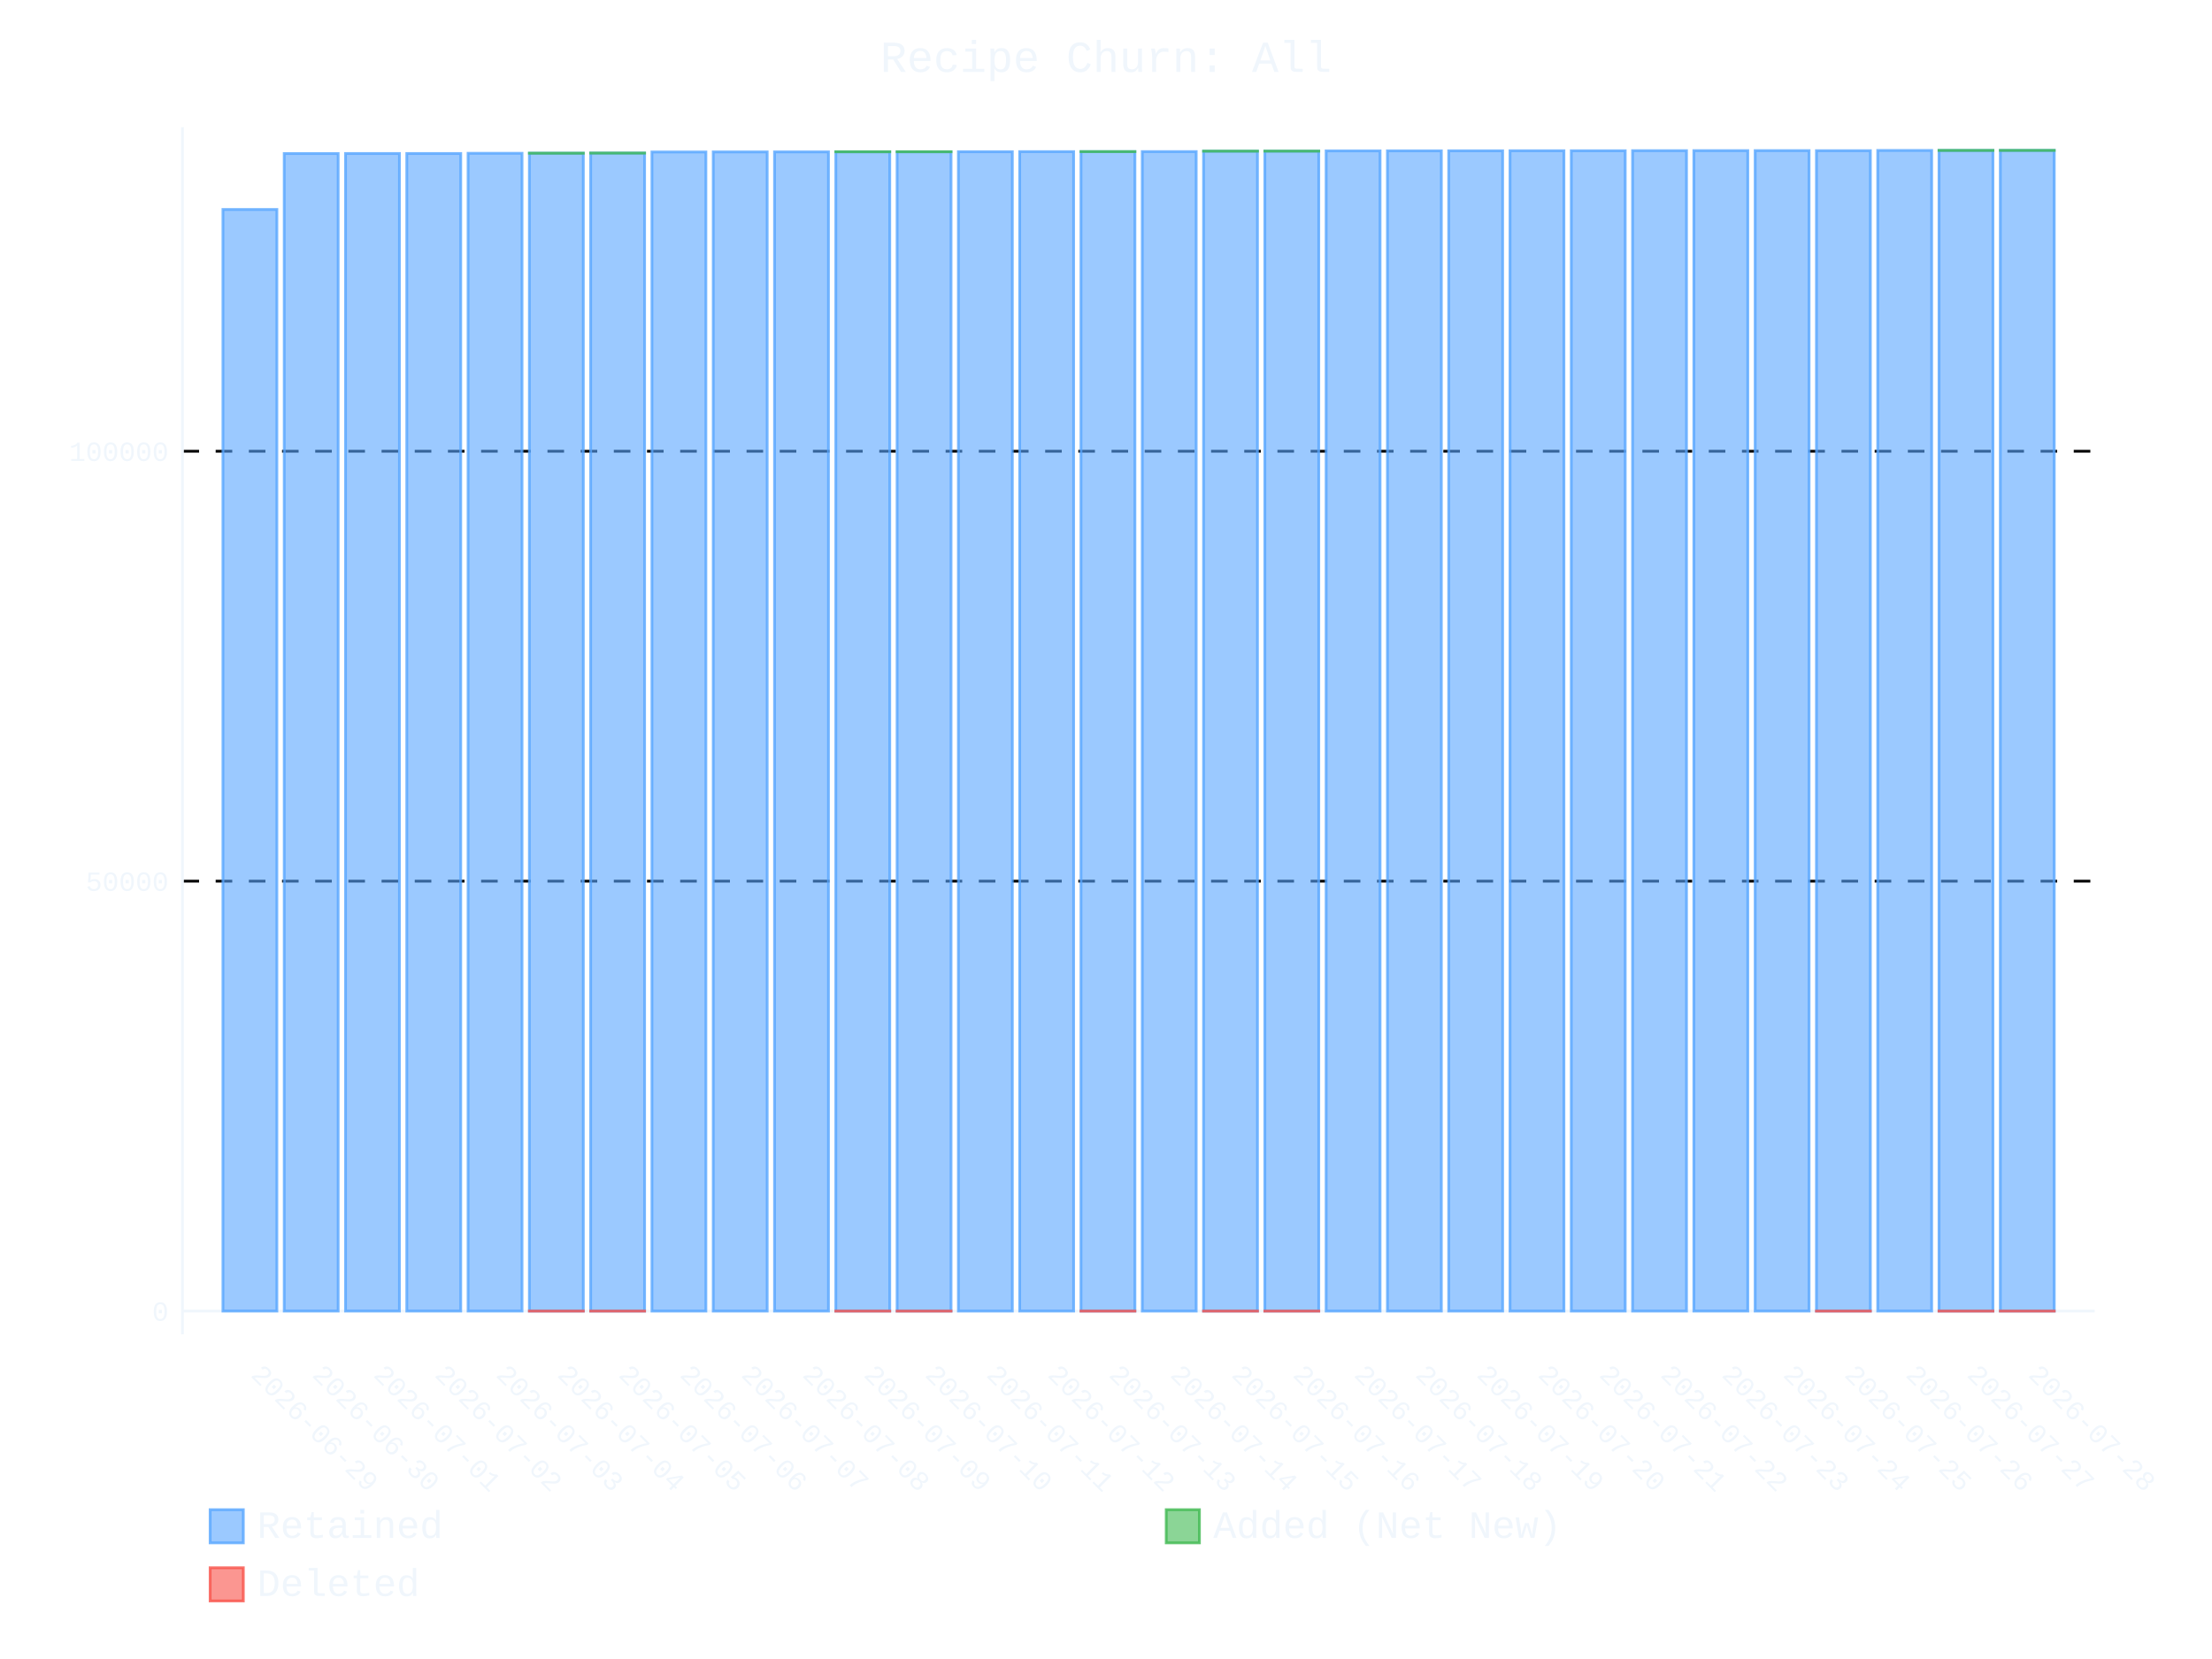
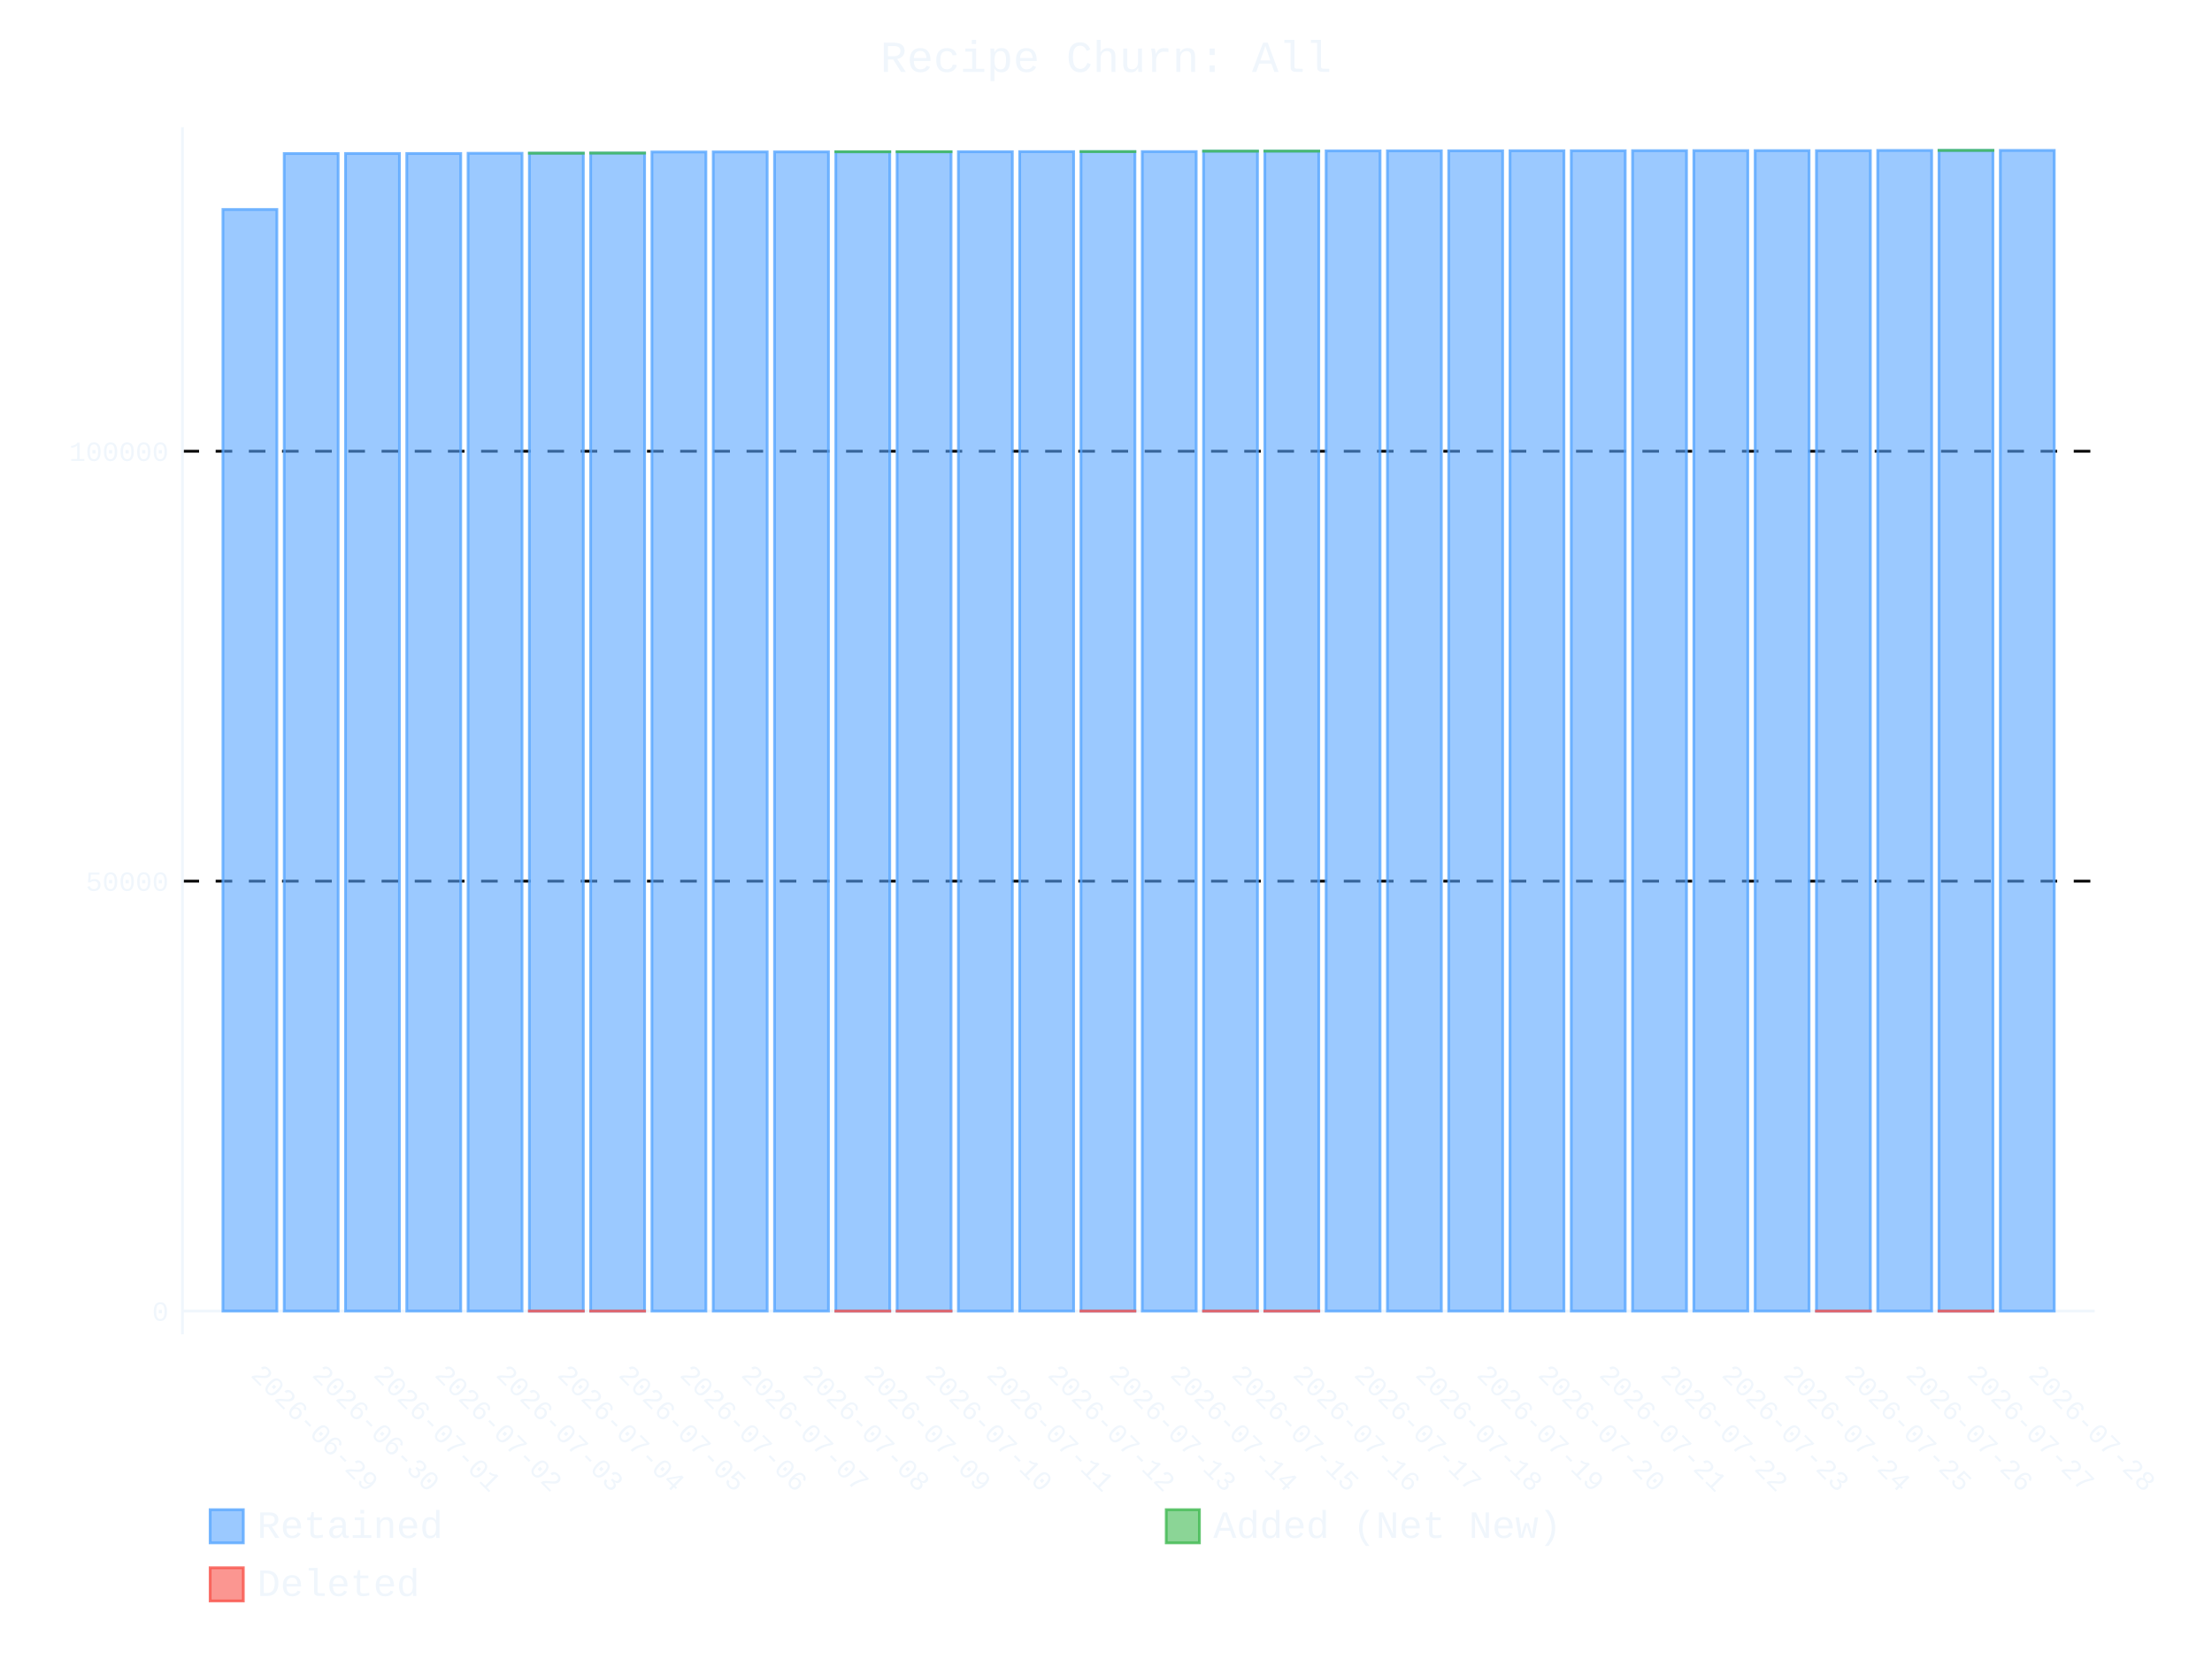
- <svg xmlns="http://www.w3.org/2000/svg" id="chart-43f509bb-9e89-4c1b-9581-6f18db5b2e81" class="pygal-chart" viewBox="0 0 800 600">
+ <svg xmlns="http://www.w3.org/2000/svg" id="chart-2b1415eb-1646-4e8b-b0a2-8c0a80ee402e" class="pygal-chart" viewBox="0 0 800 600">
  <defs>
-     <style type="text/css">#chart-43f509bb-9e89-4c1b-9581-6f18db5b2e81{-webkit-user-select:none;-webkit-font-smoothing:antialiased;font-family:Consolas,"Liberation Mono",Menlo,Courier,monospace}#chart-43f509bb-9e89-4c1b-9581-6f18db5b2e81 .title{font-family:Consolas,"Liberation Mono",Menlo,Courier,monospace;font-size:16px}#chart-43f509bb-9e89-4c1b-9581-6f18db5b2e81 .legends .legend text{font-family:Consolas,"Liberation Mono",Menlo,Courier,monospace;font-size:14px}#chart-43f509bb-9e89-4c1b-9581-6f18db5b2e81 .axis text{font-family:Consolas,"Liberation Mono",Menlo,Courier,monospace;font-size:10px}#chart-43f509bb-9e89-4c1b-9581-6f18db5b2e81 .axis text.major{font-family:Consolas,"Liberation Mono",Menlo,Courier,monospace;font-size:10px}#chart-43f509bb-9e89-4c1b-9581-6f18db5b2e81 .text-overlay text.value{font-family:Consolas,"Liberation Mono",Menlo,Courier,monospace;font-size:16px}#chart-43f509bb-9e89-4c1b-9581-6f18db5b2e81 .text-overlay text.label{font-family:Consolas,"Liberation Mono",Menlo,Courier,monospace;font-size:10px}#chart-43f509bb-9e89-4c1b-9581-6f18db5b2e81 .tooltip{font-family:Consolas,"Liberation Mono",Menlo,Courier,monospace;font-size:14px}#chart-43f509bb-9e89-4c1b-9581-6f18db5b2e81 text.no_data{font-family:Consolas,"Liberation Mono",Menlo,Courier,monospace;font-size:64px}
- #chart-43f509bb-9e89-4c1b-9581-6f18db5b2e81{background-color:transparent}#chart-43f509bb-9e89-4c1b-9581-6f18db5b2e81 path,#chart-43f509bb-9e89-4c1b-9581-6f18db5b2e81 line,#chart-43f509bb-9e89-4c1b-9581-6f18db5b2e81 rect,#chart-43f509bb-9e89-4c1b-9581-6f18db5b2e81 circle{-webkit-transition:400ms ease-in;-moz-transition:400ms ease-in;transition:400ms ease-in}#chart-43f509bb-9e89-4c1b-9581-6f18db5b2e81 .graph &gt; .background{fill:transparent}#chart-43f509bb-9e89-4c1b-9581-6f18db5b2e81 .plot &gt; .background{fill:transparent}#chart-43f509bb-9e89-4c1b-9581-6f18db5b2e81 .graph{fill:#f0f6fc}#chart-43f509bb-9e89-4c1b-9581-6f18db5b2e81 text.no_data{fill:#f0f6fc}#chart-43f509bb-9e89-4c1b-9581-6f18db5b2e81 .title{fill:#f0f6fc}#chart-43f509bb-9e89-4c1b-9581-6f18db5b2e81 .legends .legend text{fill:#f0f6fc}#chart-43f509bb-9e89-4c1b-9581-6f18db5b2e81 .legends .legend:hover text{fill:#f0f6fc}#chart-43f509bb-9e89-4c1b-9581-6f18db5b2e81 .axis .line{stroke:#f0f6fc}#chart-43f509bb-9e89-4c1b-9581-6f18db5b2e81 .axis .guide.line{stroke:#9198a1}#chart-43f509bb-9e89-4c1b-9581-6f18db5b2e81 .axis .major.line{stroke:#f0f6fc}#chart-43f509bb-9e89-4c1b-9581-6f18db5b2e81 .axis text.major{fill:#f0f6fc}#chart-43f509bb-9e89-4c1b-9581-6f18db5b2e81 .axis.y .guides:hover .guide.line,#chart-43f509bb-9e89-4c1b-9581-6f18db5b2e81 .line-graph .axis.x .guides:hover .guide.line,#chart-43f509bb-9e89-4c1b-9581-6f18db5b2e81 .stackedline-graph .axis.x .guides:hover .guide.line,#chart-43f509bb-9e89-4c1b-9581-6f18db5b2e81 .xy-graph .axis.x .guides:hover .guide.line{stroke:#f0f6fc}#chart-43f509bb-9e89-4c1b-9581-6f18db5b2e81 .axis .guides:hover text{fill:#f0f6fc}#chart-43f509bb-9e89-4c1b-9581-6f18db5b2e81 .reactive{fill-opacity:.6;stroke-opacity:.8;stroke-width:1}#chart-43f509bb-9e89-4c1b-9581-6f18db5b2e81 .ci{stroke:#f0f6fc}#chart-43f509bb-9e89-4c1b-9581-6f18db5b2e81 .reactive.active,#chart-43f509bb-9e89-4c1b-9581-6f18db5b2e81 .active .reactive{fill-opacity:.9;stroke-opacity:.9;stroke-width:4}#chart-43f509bb-9e89-4c1b-9581-6f18db5b2e81 .ci .reactive.active{stroke-width:1.5}#chart-43f509bb-9e89-4c1b-9581-6f18db5b2e81 .series text{fill:#f0f6fc}#chart-43f509bb-9e89-4c1b-9581-6f18db5b2e81 .tooltip rect{fill:transparent;stroke:#f0f6fc;-webkit-transition:opacity 400ms ease-in;-moz-transition:opacity 400ms ease-in;transition:opacity 400ms ease-in}#chart-43f509bb-9e89-4c1b-9581-6f18db5b2e81 .tooltip .label{fill:#f0f6fc}#chart-43f509bb-9e89-4c1b-9581-6f18db5b2e81 .tooltip .label{fill:#f0f6fc}#chart-43f509bb-9e89-4c1b-9581-6f18db5b2e81 .tooltip .legend{font-size:.8em;fill:#9198a1}#chart-43f509bb-9e89-4c1b-9581-6f18db5b2e81 .tooltip .x_label{font-size:.6em;fill:#f0f6fc}#chart-43f509bb-9e89-4c1b-9581-6f18db5b2e81 .tooltip .xlink{font-size:.5em;text-decoration:underline}#chart-43f509bb-9e89-4c1b-9581-6f18db5b2e81 .tooltip .value{font-size:1.5em}#chart-43f509bb-9e89-4c1b-9581-6f18db5b2e81 .bound{font-size:.5em}#chart-43f509bb-9e89-4c1b-9581-6f18db5b2e81 .max-value{font-size:.75em;fill:#9198a1}#chart-43f509bb-9e89-4c1b-9581-6f18db5b2e81 .map-element{fill:transparent;stroke:#9198a1 !important}#chart-43f509bb-9e89-4c1b-9581-6f18db5b2e81 .map-element .reactive{fill-opacity:inherit;stroke-opacity:inherit}#chart-43f509bb-9e89-4c1b-9581-6f18db5b2e81 .color-0,#chart-43f509bb-9e89-4c1b-9581-6f18db5b2e81 .color-0 a:visited{stroke:#58a6ff;fill:#58a6ff}#chart-43f509bb-9e89-4c1b-9581-6f18db5b2e81 .color-1,#chart-43f509bb-9e89-4c1b-9581-6f18db5b2e81 .color-1 a:visited{stroke:#3fb950;fill:#3fb950}#chart-43f509bb-9e89-4c1b-9581-6f18db5b2e81 .color-2,#chart-43f509bb-9e89-4c1b-9581-6f18db5b2e81 .color-2 a:visited{stroke:#f85149;fill:#f85149}#chart-43f509bb-9e89-4c1b-9581-6f18db5b2e81 .text-overlay .color-0 text{fill:black}#chart-43f509bb-9e89-4c1b-9581-6f18db5b2e81 .text-overlay .color-1 text{fill:black}#chart-43f509bb-9e89-4c1b-9581-6f18db5b2e81 .text-overlay .color-2 text{fill:black}
- #chart-43f509bb-9e89-4c1b-9581-6f18db5b2e81 text.no_data{text-anchor:middle}#chart-43f509bb-9e89-4c1b-9581-6f18db5b2e81 .guide.line{fill:none}#chart-43f509bb-9e89-4c1b-9581-6f18db5b2e81 .centered{text-anchor:middle}#chart-43f509bb-9e89-4c1b-9581-6f18db5b2e81 .title{text-anchor:middle}#chart-43f509bb-9e89-4c1b-9581-6f18db5b2e81 .legends .legend text{fill-opacity:1}#chart-43f509bb-9e89-4c1b-9581-6f18db5b2e81 .axis.x text{text-anchor:middle}#chart-43f509bb-9e89-4c1b-9581-6f18db5b2e81 .axis.x:not(.web) text[transform]{text-anchor:start}#chart-43f509bb-9e89-4c1b-9581-6f18db5b2e81 .axis.x:not(.web) text[transform].backwards{text-anchor:end}#chart-43f509bb-9e89-4c1b-9581-6f18db5b2e81 .axis.y text{text-anchor:end}#chart-43f509bb-9e89-4c1b-9581-6f18db5b2e81 .axis.y text[transform].backwards{text-anchor:start}#chart-43f509bb-9e89-4c1b-9581-6f18db5b2e81 .axis.y2 text{text-anchor:start}#chart-43f509bb-9e89-4c1b-9581-6f18db5b2e81 .axis.y2 text[transform].backwards{text-anchor:end}#chart-43f509bb-9e89-4c1b-9581-6f18db5b2e81 .axis .guide.line{stroke-dasharray:4,4;stroke:black}#chart-43f509bb-9e89-4c1b-9581-6f18db5b2e81 .axis .major.guide.line{stroke-dasharray:6,6;stroke:black}#chart-43f509bb-9e89-4c1b-9581-6f18db5b2e81 .horizontal .axis.y .guide.line,#chart-43f509bb-9e89-4c1b-9581-6f18db5b2e81 .horizontal .axis.y2 .guide.line,#chart-43f509bb-9e89-4c1b-9581-6f18db5b2e81 .vertical .axis.x .guide.line{opacity:0}#chart-43f509bb-9e89-4c1b-9581-6f18db5b2e81 .horizontal .axis.always_show .guide.line,#chart-43f509bb-9e89-4c1b-9581-6f18db5b2e81 .vertical .axis.always_show .guide.line{opacity:1 !important}#chart-43f509bb-9e89-4c1b-9581-6f18db5b2e81 .axis.y .guides:hover .guide.line,#chart-43f509bb-9e89-4c1b-9581-6f18db5b2e81 .axis.y2 .guides:hover .guide.line,#chart-43f509bb-9e89-4c1b-9581-6f18db5b2e81 .axis.x .guides:hover .guide.line{opacity:1}#chart-43f509bb-9e89-4c1b-9581-6f18db5b2e81 .axis .guides:hover text{opacity:1}#chart-43f509bb-9e89-4c1b-9581-6f18db5b2e81 .nofill{fill:none}#chart-43f509bb-9e89-4c1b-9581-6f18db5b2e81 .subtle-fill{fill-opacity:.2}#chart-43f509bb-9e89-4c1b-9581-6f18db5b2e81 .dot{stroke-width:1px;fill-opacity:1;stroke-opacity:1}#chart-43f509bb-9e89-4c1b-9581-6f18db5b2e81 .dot.active{stroke-width:5px}#chart-43f509bb-9e89-4c1b-9581-6f18db5b2e81 .dot.negative{fill:transparent}#chart-43f509bb-9e89-4c1b-9581-6f18db5b2e81 text,#chart-43f509bb-9e89-4c1b-9581-6f18db5b2e81 tspan{stroke:none !important}#chart-43f509bb-9e89-4c1b-9581-6f18db5b2e81 .series text.active{opacity:1}#chart-43f509bb-9e89-4c1b-9581-6f18db5b2e81 .tooltip rect{fill-opacity:.95;stroke-width:.5}#chart-43f509bb-9e89-4c1b-9581-6f18db5b2e81 .tooltip text{fill-opacity:1}#chart-43f509bb-9e89-4c1b-9581-6f18db5b2e81 .showable{visibility:hidden}#chart-43f509bb-9e89-4c1b-9581-6f18db5b2e81 .showable.shown{visibility:visible}#chart-43f509bb-9e89-4c1b-9581-6f18db5b2e81 .gauge-background{fill:rgba(229,229,229,1);stroke:none}#chart-43f509bb-9e89-4c1b-9581-6f18db5b2e81 .bg-lines{stroke:transparent;stroke-width:2px}</style>
+     <style type="text/css">#chart-2b1415eb-1646-4e8b-b0a2-8c0a80ee402e{-webkit-user-select:none;-webkit-font-smoothing:antialiased;font-family:Consolas,"Liberation Mono",Menlo,Courier,monospace}#chart-2b1415eb-1646-4e8b-b0a2-8c0a80ee402e .title{font-family:Consolas,"Liberation Mono",Menlo,Courier,monospace;font-size:16px}#chart-2b1415eb-1646-4e8b-b0a2-8c0a80ee402e .legends .legend text{font-family:Consolas,"Liberation Mono",Menlo,Courier,monospace;font-size:14px}#chart-2b1415eb-1646-4e8b-b0a2-8c0a80ee402e .axis text{font-family:Consolas,"Liberation Mono",Menlo,Courier,monospace;font-size:10px}#chart-2b1415eb-1646-4e8b-b0a2-8c0a80ee402e .axis text.major{font-family:Consolas,"Liberation Mono",Menlo,Courier,monospace;font-size:10px}#chart-2b1415eb-1646-4e8b-b0a2-8c0a80ee402e .text-overlay text.value{font-family:Consolas,"Liberation Mono",Menlo,Courier,monospace;font-size:16px}#chart-2b1415eb-1646-4e8b-b0a2-8c0a80ee402e .text-overlay text.label{font-family:Consolas,"Liberation Mono",Menlo,Courier,monospace;font-size:10px}#chart-2b1415eb-1646-4e8b-b0a2-8c0a80ee402e .tooltip{font-family:Consolas,"Liberation Mono",Menlo,Courier,monospace;font-size:14px}#chart-2b1415eb-1646-4e8b-b0a2-8c0a80ee402e text.no_data{font-family:Consolas,"Liberation Mono",Menlo,Courier,monospace;font-size:64px}
+ #chart-2b1415eb-1646-4e8b-b0a2-8c0a80ee402e{background-color:transparent}#chart-2b1415eb-1646-4e8b-b0a2-8c0a80ee402e path,#chart-2b1415eb-1646-4e8b-b0a2-8c0a80ee402e line,#chart-2b1415eb-1646-4e8b-b0a2-8c0a80ee402e rect,#chart-2b1415eb-1646-4e8b-b0a2-8c0a80ee402e circle{-webkit-transition:400ms ease-in;-moz-transition:400ms ease-in;transition:400ms ease-in}#chart-2b1415eb-1646-4e8b-b0a2-8c0a80ee402e .graph &gt; .background{fill:transparent}#chart-2b1415eb-1646-4e8b-b0a2-8c0a80ee402e .plot &gt; .background{fill:transparent}#chart-2b1415eb-1646-4e8b-b0a2-8c0a80ee402e .graph{fill:#f0f6fc}#chart-2b1415eb-1646-4e8b-b0a2-8c0a80ee402e text.no_data{fill:#f0f6fc}#chart-2b1415eb-1646-4e8b-b0a2-8c0a80ee402e .title{fill:#f0f6fc}#chart-2b1415eb-1646-4e8b-b0a2-8c0a80ee402e .legends .legend text{fill:#f0f6fc}#chart-2b1415eb-1646-4e8b-b0a2-8c0a80ee402e .legends .legend:hover text{fill:#f0f6fc}#chart-2b1415eb-1646-4e8b-b0a2-8c0a80ee402e .axis .line{stroke:#f0f6fc}#chart-2b1415eb-1646-4e8b-b0a2-8c0a80ee402e .axis .guide.line{stroke:#9198a1}#chart-2b1415eb-1646-4e8b-b0a2-8c0a80ee402e .axis .major.line{stroke:#f0f6fc}#chart-2b1415eb-1646-4e8b-b0a2-8c0a80ee402e .axis text.major{fill:#f0f6fc}#chart-2b1415eb-1646-4e8b-b0a2-8c0a80ee402e .axis.y .guides:hover .guide.line,#chart-2b1415eb-1646-4e8b-b0a2-8c0a80ee402e .line-graph .axis.x .guides:hover .guide.line,#chart-2b1415eb-1646-4e8b-b0a2-8c0a80ee402e .stackedline-graph .axis.x .guides:hover .guide.line,#chart-2b1415eb-1646-4e8b-b0a2-8c0a80ee402e .xy-graph .axis.x .guides:hover .guide.line{stroke:#f0f6fc}#chart-2b1415eb-1646-4e8b-b0a2-8c0a80ee402e .axis .guides:hover text{fill:#f0f6fc}#chart-2b1415eb-1646-4e8b-b0a2-8c0a80ee402e .reactive{fill-opacity:.6;stroke-opacity:.8;stroke-width:1}#chart-2b1415eb-1646-4e8b-b0a2-8c0a80ee402e .ci{stroke:#f0f6fc}#chart-2b1415eb-1646-4e8b-b0a2-8c0a80ee402e .reactive.active,#chart-2b1415eb-1646-4e8b-b0a2-8c0a80ee402e .active .reactive{fill-opacity:.9;stroke-opacity:.9;stroke-width:4}#chart-2b1415eb-1646-4e8b-b0a2-8c0a80ee402e .ci .reactive.active{stroke-width:1.5}#chart-2b1415eb-1646-4e8b-b0a2-8c0a80ee402e .series text{fill:#f0f6fc}#chart-2b1415eb-1646-4e8b-b0a2-8c0a80ee402e .tooltip rect{fill:transparent;stroke:#f0f6fc;-webkit-transition:opacity 400ms ease-in;-moz-transition:opacity 400ms ease-in;transition:opacity 400ms ease-in}#chart-2b1415eb-1646-4e8b-b0a2-8c0a80ee402e .tooltip .label{fill:#f0f6fc}#chart-2b1415eb-1646-4e8b-b0a2-8c0a80ee402e .tooltip .label{fill:#f0f6fc}#chart-2b1415eb-1646-4e8b-b0a2-8c0a80ee402e .tooltip .legend{font-size:.8em;fill:#9198a1}#chart-2b1415eb-1646-4e8b-b0a2-8c0a80ee402e .tooltip .x_label{font-size:.6em;fill:#f0f6fc}#chart-2b1415eb-1646-4e8b-b0a2-8c0a80ee402e .tooltip .xlink{font-size:.5em;text-decoration:underline}#chart-2b1415eb-1646-4e8b-b0a2-8c0a80ee402e .tooltip .value{font-size:1.5em}#chart-2b1415eb-1646-4e8b-b0a2-8c0a80ee402e .bound{font-size:.5em}#chart-2b1415eb-1646-4e8b-b0a2-8c0a80ee402e .max-value{font-size:.75em;fill:#9198a1}#chart-2b1415eb-1646-4e8b-b0a2-8c0a80ee402e .map-element{fill:transparent;stroke:#9198a1 !important}#chart-2b1415eb-1646-4e8b-b0a2-8c0a80ee402e .map-element .reactive{fill-opacity:inherit;stroke-opacity:inherit}#chart-2b1415eb-1646-4e8b-b0a2-8c0a80ee402e .color-0,#chart-2b1415eb-1646-4e8b-b0a2-8c0a80ee402e .color-0 a:visited{stroke:#58a6ff;fill:#58a6ff}#chart-2b1415eb-1646-4e8b-b0a2-8c0a80ee402e .color-1,#chart-2b1415eb-1646-4e8b-b0a2-8c0a80ee402e .color-1 a:visited{stroke:#3fb950;fill:#3fb950}#chart-2b1415eb-1646-4e8b-b0a2-8c0a80ee402e .color-2,#chart-2b1415eb-1646-4e8b-b0a2-8c0a80ee402e .color-2 a:visited{stroke:#f85149;fill:#f85149}#chart-2b1415eb-1646-4e8b-b0a2-8c0a80ee402e .text-overlay .color-0 text{fill:black}#chart-2b1415eb-1646-4e8b-b0a2-8c0a80ee402e .text-overlay .color-1 text{fill:black}#chart-2b1415eb-1646-4e8b-b0a2-8c0a80ee402e .text-overlay .color-2 text{fill:black}
+ #chart-2b1415eb-1646-4e8b-b0a2-8c0a80ee402e text.no_data{text-anchor:middle}#chart-2b1415eb-1646-4e8b-b0a2-8c0a80ee402e .guide.line{fill:none}#chart-2b1415eb-1646-4e8b-b0a2-8c0a80ee402e .centered{text-anchor:middle}#chart-2b1415eb-1646-4e8b-b0a2-8c0a80ee402e .title{text-anchor:middle}#chart-2b1415eb-1646-4e8b-b0a2-8c0a80ee402e .legends .legend text{fill-opacity:1}#chart-2b1415eb-1646-4e8b-b0a2-8c0a80ee402e .axis.x text{text-anchor:middle}#chart-2b1415eb-1646-4e8b-b0a2-8c0a80ee402e .axis.x:not(.web) text[transform]{text-anchor:start}#chart-2b1415eb-1646-4e8b-b0a2-8c0a80ee402e .axis.x:not(.web) text[transform].backwards{text-anchor:end}#chart-2b1415eb-1646-4e8b-b0a2-8c0a80ee402e .axis.y text{text-anchor:end}#chart-2b1415eb-1646-4e8b-b0a2-8c0a80ee402e .axis.y text[transform].backwards{text-anchor:start}#chart-2b1415eb-1646-4e8b-b0a2-8c0a80ee402e .axis.y2 text{text-anchor:start}#chart-2b1415eb-1646-4e8b-b0a2-8c0a80ee402e .axis.y2 text[transform].backwards{text-anchor:end}#chart-2b1415eb-1646-4e8b-b0a2-8c0a80ee402e .axis .guide.line{stroke-dasharray:4,4;stroke:black}#chart-2b1415eb-1646-4e8b-b0a2-8c0a80ee402e .axis .major.guide.line{stroke-dasharray:6,6;stroke:black}#chart-2b1415eb-1646-4e8b-b0a2-8c0a80ee402e .horizontal .axis.y .guide.line,#chart-2b1415eb-1646-4e8b-b0a2-8c0a80ee402e .horizontal .axis.y2 .guide.line,#chart-2b1415eb-1646-4e8b-b0a2-8c0a80ee402e .vertical .axis.x .guide.line{opacity:0}#chart-2b1415eb-1646-4e8b-b0a2-8c0a80ee402e .horizontal .axis.always_show .guide.line,#chart-2b1415eb-1646-4e8b-b0a2-8c0a80ee402e .vertical .axis.always_show .guide.line{opacity:1 !important}#chart-2b1415eb-1646-4e8b-b0a2-8c0a80ee402e .axis.y .guides:hover .guide.line,#chart-2b1415eb-1646-4e8b-b0a2-8c0a80ee402e .axis.y2 .guides:hover .guide.line,#chart-2b1415eb-1646-4e8b-b0a2-8c0a80ee402e .axis.x .guides:hover .guide.line{opacity:1}#chart-2b1415eb-1646-4e8b-b0a2-8c0a80ee402e .axis .guides:hover text{opacity:1}#chart-2b1415eb-1646-4e8b-b0a2-8c0a80ee402e .nofill{fill:none}#chart-2b1415eb-1646-4e8b-b0a2-8c0a80ee402e .subtle-fill{fill-opacity:.2}#chart-2b1415eb-1646-4e8b-b0a2-8c0a80ee402e .dot{stroke-width:1px;fill-opacity:1;stroke-opacity:1}#chart-2b1415eb-1646-4e8b-b0a2-8c0a80ee402e .dot.active{stroke-width:5px}#chart-2b1415eb-1646-4e8b-b0a2-8c0a80ee402e .dot.negative{fill:transparent}#chart-2b1415eb-1646-4e8b-b0a2-8c0a80ee402e text,#chart-2b1415eb-1646-4e8b-b0a2-8c0a80ee402e tspan{stroke:none !important}#chart-2b1415eb-1646-4e8b-b0a2-8c0a80ee402e .series text.active{opacity:1}#chart-2b1415eb-1646-4e8b-b0a2-8c0a80ee402e .tooltip rect{fill-opacity:.95;stroke-width:.5}#chart-2b1415eb-1646-4e8b-b0a2-8c0a80ee402e .tooltip text{fill-opacity:1}#chart-2b1415eb-1646-4e8b-b0a2-8c0a80ee402e .showable{visibility:hidden}#chart-2b1415eb-1646-4e8b-b0a2-8c0a80ee402e .showable.shown{visibility:visible}#chart-2b1415eb-1646-4e8b-b0a2-8c0a80ee402e .gauge-background{fill:rgba(229,229,229,1);stroke:none}#chart-2b1415eb-1646-4e8b-b0a2-8c0a80ee402e .bg-lines{stroke:transparent;stroke-width:2px}</style>
  </defs>
  <g class="graph stackedbar-graph vertical">
    <rect x="0" y="0" width="800" height="600" class="background" />
    <g transform="translate(66, 46)" class="plot">
      <rect x="0" y="0" width="691.574" height="436.574" class="background" />
      <g class="axis y always_show">
        <g class="guides">
          <path d="M0 428.169 h691.574" class="axis major line" />
          <text x="-5" y="431.669" class="major">0</text>
        </g>
        <g class="guides">
          <path d="M0 272.682 h691.574" class="major guide line" />
          <text x="-5" y="276.182" class="major">50000</text>
        </g>
        <g class="guides">
          <path d="M0 117.196 h691.574" class="major guide line" />
          <text x="-5" y="120.696" class="major">100000</text>
        </g>
      </g>
      <g class="axis x">
        <path d="M0 0 v436.574" class="line" />
        <g class="guides">
          <path d="M24.382 0 v436.574" class="guide line" />
          <text x="24.382" y="451.574" class="" transform="rotate(45 24.3824 451.5736)">2026-06-29</text>
        </g>
        <g class="guides">
          <path d="M46.548 0 v436.574" class="guide line" />
          <text x="46.548" y="451.574" class="" transform="rotate(45 46.54822 451.5736)">2026-06-30</text>
        </g>
        <g class="guides">
          <path d="M68.714 0 v436.574" class="guide line" />
          <text x="68.714" y="451.574" class="" transform="rotate(45 68.71404 451.5736)">2026-07-01</text>
        </g>
        <g class="guides">
          <path d="M90.88 0 v436.574" class="guide line" />
          <text x="90.88" y="451.574" class="" transform="rotate(45 90.87986 451.5736)">2026-07-02</text>
        </g>
        <g class="guides">
          <path d="M113.046 0 v436.574" class="guide line" />
          <text x="113.046" y="451.574" class="" transform="rotate(45 113.0457 451.5736)">2026-07-03</text>
        </g>
        <g class="guides">
          <path d="M135.212 0 v436.574" class="guide line" />
          <text x="135.212" y="451.574" class="" transform="rotate(45 135.2115 451.5736)">2026-07-04</text>
        </g>
        <g class="guides">
          <path d="M157.377 0 v436.574" class="guide line" />
          <text x="157.377" y="451.574" class="" transform="rotate(45 157.3773 451.5736)">2026-07-05</text>
        </g>
        <g class="guides">
          <path d="M179.543 0 v436.574" class="guide line" />
          <text x="179.543" y="451.574" class="" transform="rotate(45 179.5431 451.5736)">2026-07-06</text>
        </g>
        <g class="guides">
          <path d="M201.709 0 v436.574" class="guide line" />
          <text x="201.709" y="451.574" class="" transform="rotate(45 201.709 451.5736)">2026-07-07</text>
        </g>
        <g class="guides">
          <path d="M223.875 0 v436.574" class="guide line" />
          <text x="223.875" y="451.574" class="" transform="rotate(45 223.8748 451.5736)">2026-07-08</text>
        </g>
        <g class="guides">
          <path d="M246.041 0 v436.574" class="guide line" />
          <text x="246.041" y="451.574" class="" transform="rotate(45 246.0406 451.5736)">2026-07-09</text>
        </g>
        <g class="guides">
          <path d="M268.206 0 v436.574" class="guide line" />
          <text x="268.206" y="451.574" class="" transform="rotate(45 268.2064 451.5736)">2026-07-10</text>
        </g>
        <g class="guides">
          <path d="M290.372 0 v436.574" class="guide line" />
          <text x="290.372" y="451.574" class="" transform="rotate(45 290.3722 451.5736)">2026-07-11</text>
        </g>
        <g class="guides">
          <path d="M312.538 0 v436.574" class="guide line" />
          <text x="312.538" y="451.574" class="" transform="rotate(45 312.5381 451.5736)">2026-07-12</text>
        </g>
        <g class="guides">
          <path d="M334.704 0 v436.574" class="guide line" />
          <text x="334.704" y="451.574" class="" transform="rotate(45 334.7039 451.5736)">2026-07-13</text>
        </g>
        <g class="guides">
          <path d="M356.87 0 v436.574" class="guide line" />
          <text x="356.87" y="451.574" class="" transform="rotate(45 356.8697 451.5736)">2026-07-14</text>
        </g>
        <g class="guides">
          <path d="M379.036 0 v436.574" class="guide line" />
          <text x="379.036" y="451.574" class="" transform="rotate(45 379.0355 451.5736)">2026-07-15</text>
        </g>
        <g class="guides">
          <path d="M401.201 0 v436.574" class="guide line" />
          <text x="401.201" y="451.574" class="" transform="rotate(45 401.2013 451.5736)">2026-07-16</text>
        </g>
        <g class="guides">
          <path d="M423.367 0 v436.574" class="guide line" />
          <text x="423.367" y="451.574" class="" transform="rotate(45 423.3672 451.5736)">2026-07-17</text>
        </g>
        <g class="guides">
          <path d="M445.533 0 v436.574" class="guide line" />
          <text x="445.533" y="451.574" class="" transform="rotate(45 445.533 451.5736)">2026-07-18</text>
        </g>
        <g class="guides">
          <path d="M467.699 0 v436.574" class="guide line" />
          <text x="467.699" y="451.574" class="" transform="rotate(45 467.6988 451.5736)">2026-07-19</text>
        </g>
        <g class="guides">
          <path d="M489.865 0 v436.574" class="guide line" />
          <text x="489.865" y="451.574" class="" transform="rotate(45 489.8646 451.5736)">2026-07-20</text>
        </g>
        <g class="guides">
          <path d="M512.03 0 v436.574" class="guide line" />
          <text x="512.03" y="451.574" class="" transform="rotate(45 512.0304 451.5736)">2026-07-21</text>
        </g>
        <g class="guides">
          <path d="M534.196 0 v436.574" class="guide line" />
          <text x="534.196" y="451.574" class="" transform="rotate(45 534.1963 451.5736)">2026-07-22</text>
        </g>
        <g class="guides">
          <path d="M556.362 0 v436.574" class="guide line" />
          <text x="556.362" y="451.574" class="" transform="rotate(45 556.3621 451.5736)">2026-07-23</text>
        </g>
        <g class="guides">
          <path d="M578.528 0 v436.574" class="guide line" />
          <text x="578.528" y="451.574" class="" transform="rotate(45 578.5279 451.5736)">2026-07-24</text>
        </g>
        <g class="guides">
          <path d="M600.694 0 v436.574" class="guide line" />
          <text x="600.694" y="451.574" class="" transform="rotate(45 600.6937 451.5736)">2026-07-25</text>
        </g>
        <g class="guides">
          <path d="M622.86 0 v436.574" class="guide line" />
          <text x="622.86" y="451.574" class="" transform="rotate(45 622.8596 451.5736)">2026-07-26</text>
        </g>
        <g class="guides">
          <path d="M645.025 0 v436.574" class="guide line" />
          <text x="645.025" y="451.574" class="" transform="rotate(45 645.0254 451.5736)">2026-07-27</text>
        </g>
        <g class="guides">
          <path d="M667.191 0 v436.574" class="guide line" />
          <text x="667.191" y="451.574" class="" transform="rotate(45 667.1912 451.5736)">2026-07-28</text>
        </g>
      </g>
      <g class="series serie-0 color-0">
        <g class="bars">
          <g class="bar">
            <rect x="14.629" y="29.759" rx="0" ry="0" width="19.506" height="398.409" class="rect reactive tooltip-trigger" />
          </g>
          <g class="bar">
            <rect x="36.795" y="9.524" rx="0" ry="0" width="19.506" height="418.644" class="rect reactive tooltip-trigger" />
          </g>
          <g class="bar">
            <rect x="58.961" y="9.515" rx="0" ry="0" width="19.506" height="418.653" class="rect reactive tooltip-trigger" />
          </g>
          <g class="bar">
            <rect x="81.127" y="9.515" rx="0" ry="0" width="19.506" height="418.653" class="rect reactive tooltip-trigger" />
          </g>
          <g class="bar">
            <rect x="103.293" y="9.437" rx="0" ry="0" width="19.506" height="418.731" class="rect reactive tooltip-trigger" />
          </g>
          <g class="bar">
            <rect x="125.459" y="9.406" rx="0" ry="0" width="19.506" height="418.762" class="rect reactive tooltip-trigger" />
          </g>
          <g class="bar">
            <rect x="147.624" y="9.366" rx="0" ry="0" width="19.506" height="418.803" class="rect reactive tooltip-trigger" />
          </g>
          <g class="bar">
            <rect x="169.79" y="8.968" rx="0" ry="0" width="19.506" height="419.201" class="rect reactive tooltip-trigger" />
          </g>
          <g class="bar">
            <rect x="191.956" y="8.943" rx="0" ry="0" width="19.506" height="419.226" class="rect reactive tooltip-trigger" />
          </g>
          <g class="bar">
            <rect x="214.122" y="8.934" rx="0" ry="0" width="19.506" height="419.235" class="rect reactive tooltip-trigger" />
          </g>
          <g class="bar">
            <rect x="236.288" y="8.899" rx="0" ry="0" width="19.506" height="419.269" class="rect reactive tooltip-trigger" />
          </g>
          <g class="bar">
            <rect x="258.453" y="8.893" rx="0" ry="0" width="19.506" height="419.275" class="rect reactive tooltip-trigger" />
          </g>
          <g class="bar">
            <rect x="280.619" y="8.875" rx="0" ry="0" width="19.506" height="419.294" class="rect reactive tooltip-trigger" />
          </g>
          <g class="bar">
            <rect x="302.785" y="8.84" rx="0" ry="0" width="19.506" height="419.328" class="rect reactive tooltip-trigger" />
          </g>
          <g class="bar">
            <rect x="324.951" y="8.837" rx="0" ry="0" width="19.506" height="419.331" class="rect reactive tooltip-trigger" />
          </g>
          <g class="bar">
            <rect x="347.117" y="8.828" rx="0" ry="0" width="19.506" height="419.341" class="rect reactive tooltip-trigger" />
          </g>
          <g class="bar">
            <rect x="369.283" y="8.672" rx="0" ry="0" width="19.506" height="419.496" class="rect reactive tooltip-trigger" />
          </g>
          <g class="bar">
            <rect x="391.448" y="8.66" rx="0" ry="0" width="19.506" height="419.509" class="rect reactive tooltip-trigger" />
          </g>
          <g class="bar">
            <rect x="413.614" y="8.57" rx="0" ry="0" width="19.506" height="419.599" class="rect reactive tooltip-trigger" />
          </g>
          <g class="bar">
            <rect x="435.78" y="8.554" rx="0" ry="0" width="19.506" height="419.614" class="rect reactive tooltip-trigger" />
          </g>
          <g class="bar">
            <rect x="457.946" y="8.539" rx="0" ry="0" width="19.506" height="419.63" class="rect reactive tooltip-trigger" />
          </g>
          <g class="bar">
            <rect x="480.112" y="8.517" rx="0" ry="0" width="19.506" height="419.652" class="rect reactive tooltip-trigger" />
          </g>
          <g class="bar">
            <rect x="502.277" y="8.52" rx="0" ry="0" width="19.506" height="419.649" class="rect reactive tooltip-trigger" />
          </g>
          <g class="bar">
            <rect x="524.443" y="8.492" rx="0" ry="0" width="19.506" height="419.677" class="rect reactive tooltip-trigger" />
          </g>
          <g class="bar">
            <rect x="546.609" y="8.476" rx="0" ry="0" width="19.506" height="419.692" class="rect reactive tooltip-trigger" />
          </g>
          <g class="bar">
            <rect x="568.775" y="8.47" rx="0" ry="0" width="19.506" height="419.698" class="rect reactive tooltip-trigger" />
          </g>
          <g class="bar">
            <rect x="590.941" y="8.495" rx="0" ry="0" width="19.506" height="419.673" class="rect reactive tooltip-trigger" />
          </g>
          <g class="bar">
            <rect x="613.107" y="8.411" rx="0" ry="0" width="19.506" height="419.757" class="rect reactive tooltip-trigger" />
          </g>
          <g class="bar">
            <rect x="635.272" y="8.408" rx="0" ry="0" width="19.506" height="419.761" class="rect reactive tooltip-trigger" />
          </g>
          <g class="bar">
-             <rect x="657.438" y="8.399" rx="0" ry="0" width="19.506" height="419.77" class="rect reactive tooltip-trigger" />
+             <rect x="657.438" y="8.396" rx="0" ry="0" width="19.506" height="419.773" class="rect reactive tooltip-trigger" />
          </g>
        </g>
      </g>
      <g class="series serie-1 color-1">
        <g class="bars">
          <g class="bar">
            <rect x="14.629" y="29.759" rx="0" ry="0" width="19.506" height="0.0" class="rect reactive tooltip-trigger" />
          </g>
          <g class="bar">
            <rect x="36.795" y="9.524" rx="0" ry="0" width="19.506" height="0.0" class="rect reactive tooltip-trigger" />
          </g>
          <g class="bar">
            <rect x="58.961" y="9.515" rx="0" ry="0" width="19.506" height="0.0" class="rect reactive tooltip-trigger" />
          </g>
          <g class="bar">
            <rect x="81.127" y="9.515" rx="0" ry="0" width="19.506" height="0.0" class="rect reactive tooltip-trigger" />
          </g>
          <g class="bar">
            <rect x="103.293" y="9.437" rx="0" ry="0" width="19.506" height="0.0" class="rect reactive tooltip-trigger" />
          </g>
          <g class="bar">
            <rect x="125.459" y="9.403" rx="0" ry="0" width="19.506" height="0.003" class="rect reactive tooltip-trigger" />
          </g>
          <g class="bar">
            <rect x="147.624" y="9.363" rx="0" ry="0" width="19.506" height="0.003" class="rect reactive tooltip-trigger" />
          </g>
          <g class="bar">
            <rect x="169.79" y="8.968" rx="0" ry="0" width="19.506" height="0.0" class="rect reactive tooltip-trigger" />
          </g>
          <g class="bar">
            <rect x="191.956" y="8.943" rx="0" ry="0" width="19.506" height="0.0" class="rect reactive tooltip-trigger" />
          </g>
          <g class="bar">
            <rect x="214.122" y="8.934" rx="0" ry="0" width="19.506" height="0.0" class="rect reactive tooltip-trigger" />
          </g>
          <g class="bar">
            <rect x="236.288" y="8.893" rx="0" ry="0" width="19.506" height="0.006" class="rect reactive tooltip-trigger" />
          </g>
          <g class="bar">
            <rect x="258.453" y="8.884" rx="0" ry="0" width="19.506" height="0.009" class="rect reactive tooltip-trigger" />
          </g>
          <g class="bar">
            <rect x="280.619" y="8.875" rx="0" ry="0" width="19.506" height="0.0" class="rect reactive tooltip-trigger" />
          </g>
          <g class="bar">
            <rect x="302.785" y="8.84" rx="0" ry="0" width="19.506" height="0.0" class="rect reactive tooltip-trigger" />
          </g>
          <g class="bar">
            <rect x="324.951" y="8.834" rx="0" ry="0" width="19.506" height="0.003" class="rect reactive tooltip-trigger" />
          </g>
          <g class="bar">
            <rect x="347.117" y="8.828" rx="0" ry="0" width="19.506" height="0.0" class="rect reactive tooltip-trigger" />
          </g>
          <g class="bar">
            <rect x="369.283" y="8.666" rx="0" ry="0" width="19.506" height="0.006" class="rect reactive tooltip-trigger" />
          </g>
          <g class="bar">
            <rect x="391.448" y="8.657" rx="0" ry="0" width="19.506" height="0.003" class="rect reactive tooltip-trigger" />
          </g>
          <g class="bar">
            <rect x="413.614" y="8.57" rx="0" ry="0" width="19.506" height="0.0" class="rect reactive tooltip-trigger" />
          </g>
          <g class="bar">
            <rect x="435.78" y="8.554" rx="0" ry="0" width="19.506" height="0.0" class="rect reactive tooltip-trigger" />
          </g>
          <g class="bar">
            <rect x="457.946" y="8.539" rx="0" ry="0" width="19.506" height="0.0" class="rect reactive tooltip-trigger" />
          </g>
          <g class="bar">
            <rect x="480.112" y="8.517" rx="0" ry="0" width="19.506" height="0.0" class="rect reactive tooltip-trigger" />
          </g>
          <g class="bar">
            <rect x="502.277" y="8.52" rx="0" ry="0" width="19.506" height="0.0" class="rect reactive tooltip-trigger" />
          </g>
          <g class="bar">
            <rect x="524.443" y="8.492" rx="0" ry="0" width="19.506" height="0.0" class="rect reactive tooltip-trigger" />
          </g>
          <g class="bar">
            <rect x="546.609" y="8.476" rx="0" ry="0" width="19.506" height="0.0" class="rect reactive tooltip-trigger" />
          </g>
          <g class="bar">
            <rect x="568.775" y="8.47" rx="0" ry="0" width="19.506" height="0.0" class="rect reactive tooltip-trigger" />
          </g>
          <g class="bar">
            <rect x="590.941" y="8.495" rx="0" ry="0" width="19.506" height="0.0" class="rect reactive tooltip-trigger" />
          </g>
          <g class="bar">
            <rect x="613.107" y="8.411" rx="0" ry="0" width="19.506" height="0.0" class="rect reactive tooltip-trigger" />
          </g>
          <g class="bar">
            <rect x="635.272" y="8.399" rx="0" ry="0" width="19.506" height="0.009" class="rect reactive tooltip-trigger" />
          </g>
          <g class="bar">
-             <rect x="657.438" y="8.396" rx="0" ry="0" width="19.506" height="0.003" class="rect reactive tooltip-trigger" />
+             <rect x="657.438" y="8.396" rx="0" ry="0" width="19.506" height="0.0" class="rect reactive tooltip-trigger" />
          </g>
        </g>
      </g>
      <g class="series serie-2 color-2">
        <g class="bars">
          <g class="bar">
            <rect x="14.629" y="29.759" rx="0" ry="0" width="19.506" height="0.0" class="rect reactive tooltip-trigger" />
          </g>
          <g class="bar">
            <rect x="36.795" y="9.524" rx="0" ry="0" width="19.506" height="0.0" class="rect reactive tooltip-trigger" />
          </g>
          <g class="bar">
            <rect x="58.961" y="9.515" rx="0" ry="0" width="19.506" height="0.0" class="rect reactive tooltip-trigger" />
          </g>
          <g class="bar">
            <rect x="81.127" y="9.515" rx="0" ry="0" width="19.506" height="0.0" class="rect reactive tooltip-trigger" />
          </g>
          <g class="bar">
            <rect x="103.293" y="9.437" rx="0" ry="0" width="19.506" height="0.0" class="rect reactive tooltip-trigger" />
          </g>
          <g class="bar">
            <rect x="125.459" y="428.169" rx="0" ry="0" width="19.506" height="0.003" class="rect reactive tooltip-trigger" />
          </g>
          <g class="bar">
            <rect x="147.624" y="428.169" rx="0" ry="0" width="19.506" height="0.003" class="rect reactive tooltip-trigger" />
          </g>
          <g class="bar">
            <rect x="169.79" y="8.968" rx="0" ry="0" width="19.506" height="0.0" class="rect reactive tooltip-trigger" />
          </g>
          <g class="bar">
            <rect x="191.956" y="8.943" rx="0" ry="0" width="19.506" height="0.0" class="rect reactive tooltip-trigger" />
          </g>
          <g class="bar">
            <rect x="214.122" y="8.934" rx="0" ry="0" width="19.506" height="0.0" class="rect reactive tooltip-trigger" />
          </g>
          <g class="bar">
            <rect x="236.288" y="428.169" rx="0" ry="0" width="19.506" height="0.009" class="rect reactive tooltip-trigger" />
          </g>
          <g class="bar">
            <rect x="258.453" y="428.169" rx="0" ry="0" width="19.506" height="0.009" class="rect reactive tooltip-trigger" />
          </g>
          <g class="bar">
            <rect x="280.619" y="8.875" rx="0" ry="0" width="19.506" height="0.0" class="rect reactive tooltip-trigger" />
          </g>
          <g class="bar">
            <rect x="302.785" y="8.84" rx="0" ry="0" width="19.506" height="0.0" class="rect reactive tooltip-trigger" />
          </g>
          <g class="bar">
            <rect x="324.951" y="428.169" rx="0" ry="0" width="19.506" height="0.003" class="rect reactive tooltip-trigger" />
          </g>
          <g class="bar">
            <rect x="347.117" y="8.828" rx="0" ry="0" width="19.506" height="0.0" class="rect reactive tooltip-trigger" />
          </g>
          <g class="bar">
            <rect x="369.283" y="428.169" rx="0" ry="0" width="19.506" height="0.006" class="rect reactive tooltip-trigger" />
          </g>
          <g class="bar">
            <rect x="391.448" y="428.169" rx="0" ry="0" width="19.506" height="0.003" class="rect reactive tooltip-trigger" />
          </g>
          <g class="bar">
            <rect x="413.614" y="8.57" rx="0" ry="0" width="19.506" height="0.0" class="rect reactive tooltip-trigger" />
          </g>
          <g class="bar">
            <rect x="435.78" y="8.554" rx="0" ry="0" width="19.506" height="0.0" class="rect reactive tooltip-trigger" />
          </g>
          <g class="bar">
            <rect x="457.946" y="8.539" rx="0" ry="0" width="19.506" height="0.0" class="rect reactive tooltip-trigger" />
          </g>
          <g class="bar">
            <rect x="480.112" y="8.517" rx="0" ry="0" width="19.506" height="0.0" class="rect reactive tooltip-trigger" />
          </g>
          <g class="bar">
            <rect x="502.277" y="8.52" rx="0" ry="0" width="19.506" height="0.0" class="rect reactive tooltip-trigger" />
          </g>
          <g class="bar">
            <rect x="524.443" y="8.492" rx="0" ry="0" width="19.506" height="0.0" class="rect reactive tooltip-trigger" />
          </g>
          <g class="bar">
            <rect x="546.609" y="8.476" rx="0" ry="0" width="19.506" height="0.0" class="rect reactive tooltip-trigger" />
          </g>
          <g class="bar">
            <rect x="568.775" y="8.47" rx="0" ry="0" width="19.506" height="0.0" class="rect reactive tooltip-trigger" />
          </g>
          <g class="bar">
            <rect x="590.941" y="428.169" rx="0" ry="0" width="19.506" height="0.003" class="rect reactive tooltip-trigger" />
          </g>
          <g class="bar">
            <rect x="613.107" y="8.411" rx="0" ry="0" width="19.506" height="0.0" class="rect reactive tooltip-trigger" />
          </g>
          <g class="bar">
            <rect x="635.272" y="428.169" rx="0" ry="0" width="19.506" height="0.009" class="rect reactive tooltip-trigger" />
          </g>
          <g class="bar">
-             <rect x="657.438" y="428.169" rx="0" ry="0" width="19.506" height="0.003" class="rect reactive tooltip-trigger" />
+             <rect x="657.438" y="8.396" rx="0" ry="0" width="19.506" height="0.0" class="rect reactive tooltip-trigger" />
          </g>
        </g>
      </g>
    </g>
    <g class="titles">
      <text x="400.0" y="26" class="title plot_title">Recipe Churn: All</text>
    </g>
    <g transform="translate(66, 46)" class="plot overlay">
      <g class="series serie-0 color-0" />
      <g class="series serie-1 color-1" />
      <g class="series serie-2 color-2" />
    </g>
    <g transform="translate(66, 46)" class="plot text-overlay">
      <g class="series serie-0 color-0" />
      <g class="series serie-1 color-1" />
      <g class="series serie-2 color-2" />
    </g>
    <g transform="translate(66, 46)" class="plot tooltip-overlay">
      <g transform="translate(0 0)" style="opacity: 0" class="tooltip">
        <rect rx="0" ry="0" width="0" height="0" class="tooltip-box" />
        <g class="text" />
      </g>
    </g>
    <g transform="translate(76, 545)" class="legends">
      <g id="activate-serie-0" class="legend reactive activate-serie">
        <rect x="0.0" y="1.0" width="12" height="12" class="color-0 reactive" />
        <text x="17.0" y="11.2">Retained</text>
      </g>
      <g id="activate-serie-1" class="legend reactive activate-serie">
        <rect x="345.787" y="1.0" width="12" height="12" class="color-1 reactive" />
        <text x="362.787" y="11.2">Added (Net New)</text>
      </g>
      <g id="activate-serie-2" class="legend reactive activate-serie">
        <rect x="0.0" y="22.0" width="12" height="12" class="color-2 reactive" />
        <text x="17.0" y="32.2">Deleted</text>
      </g>
    </g>
  </g>
</svg>
